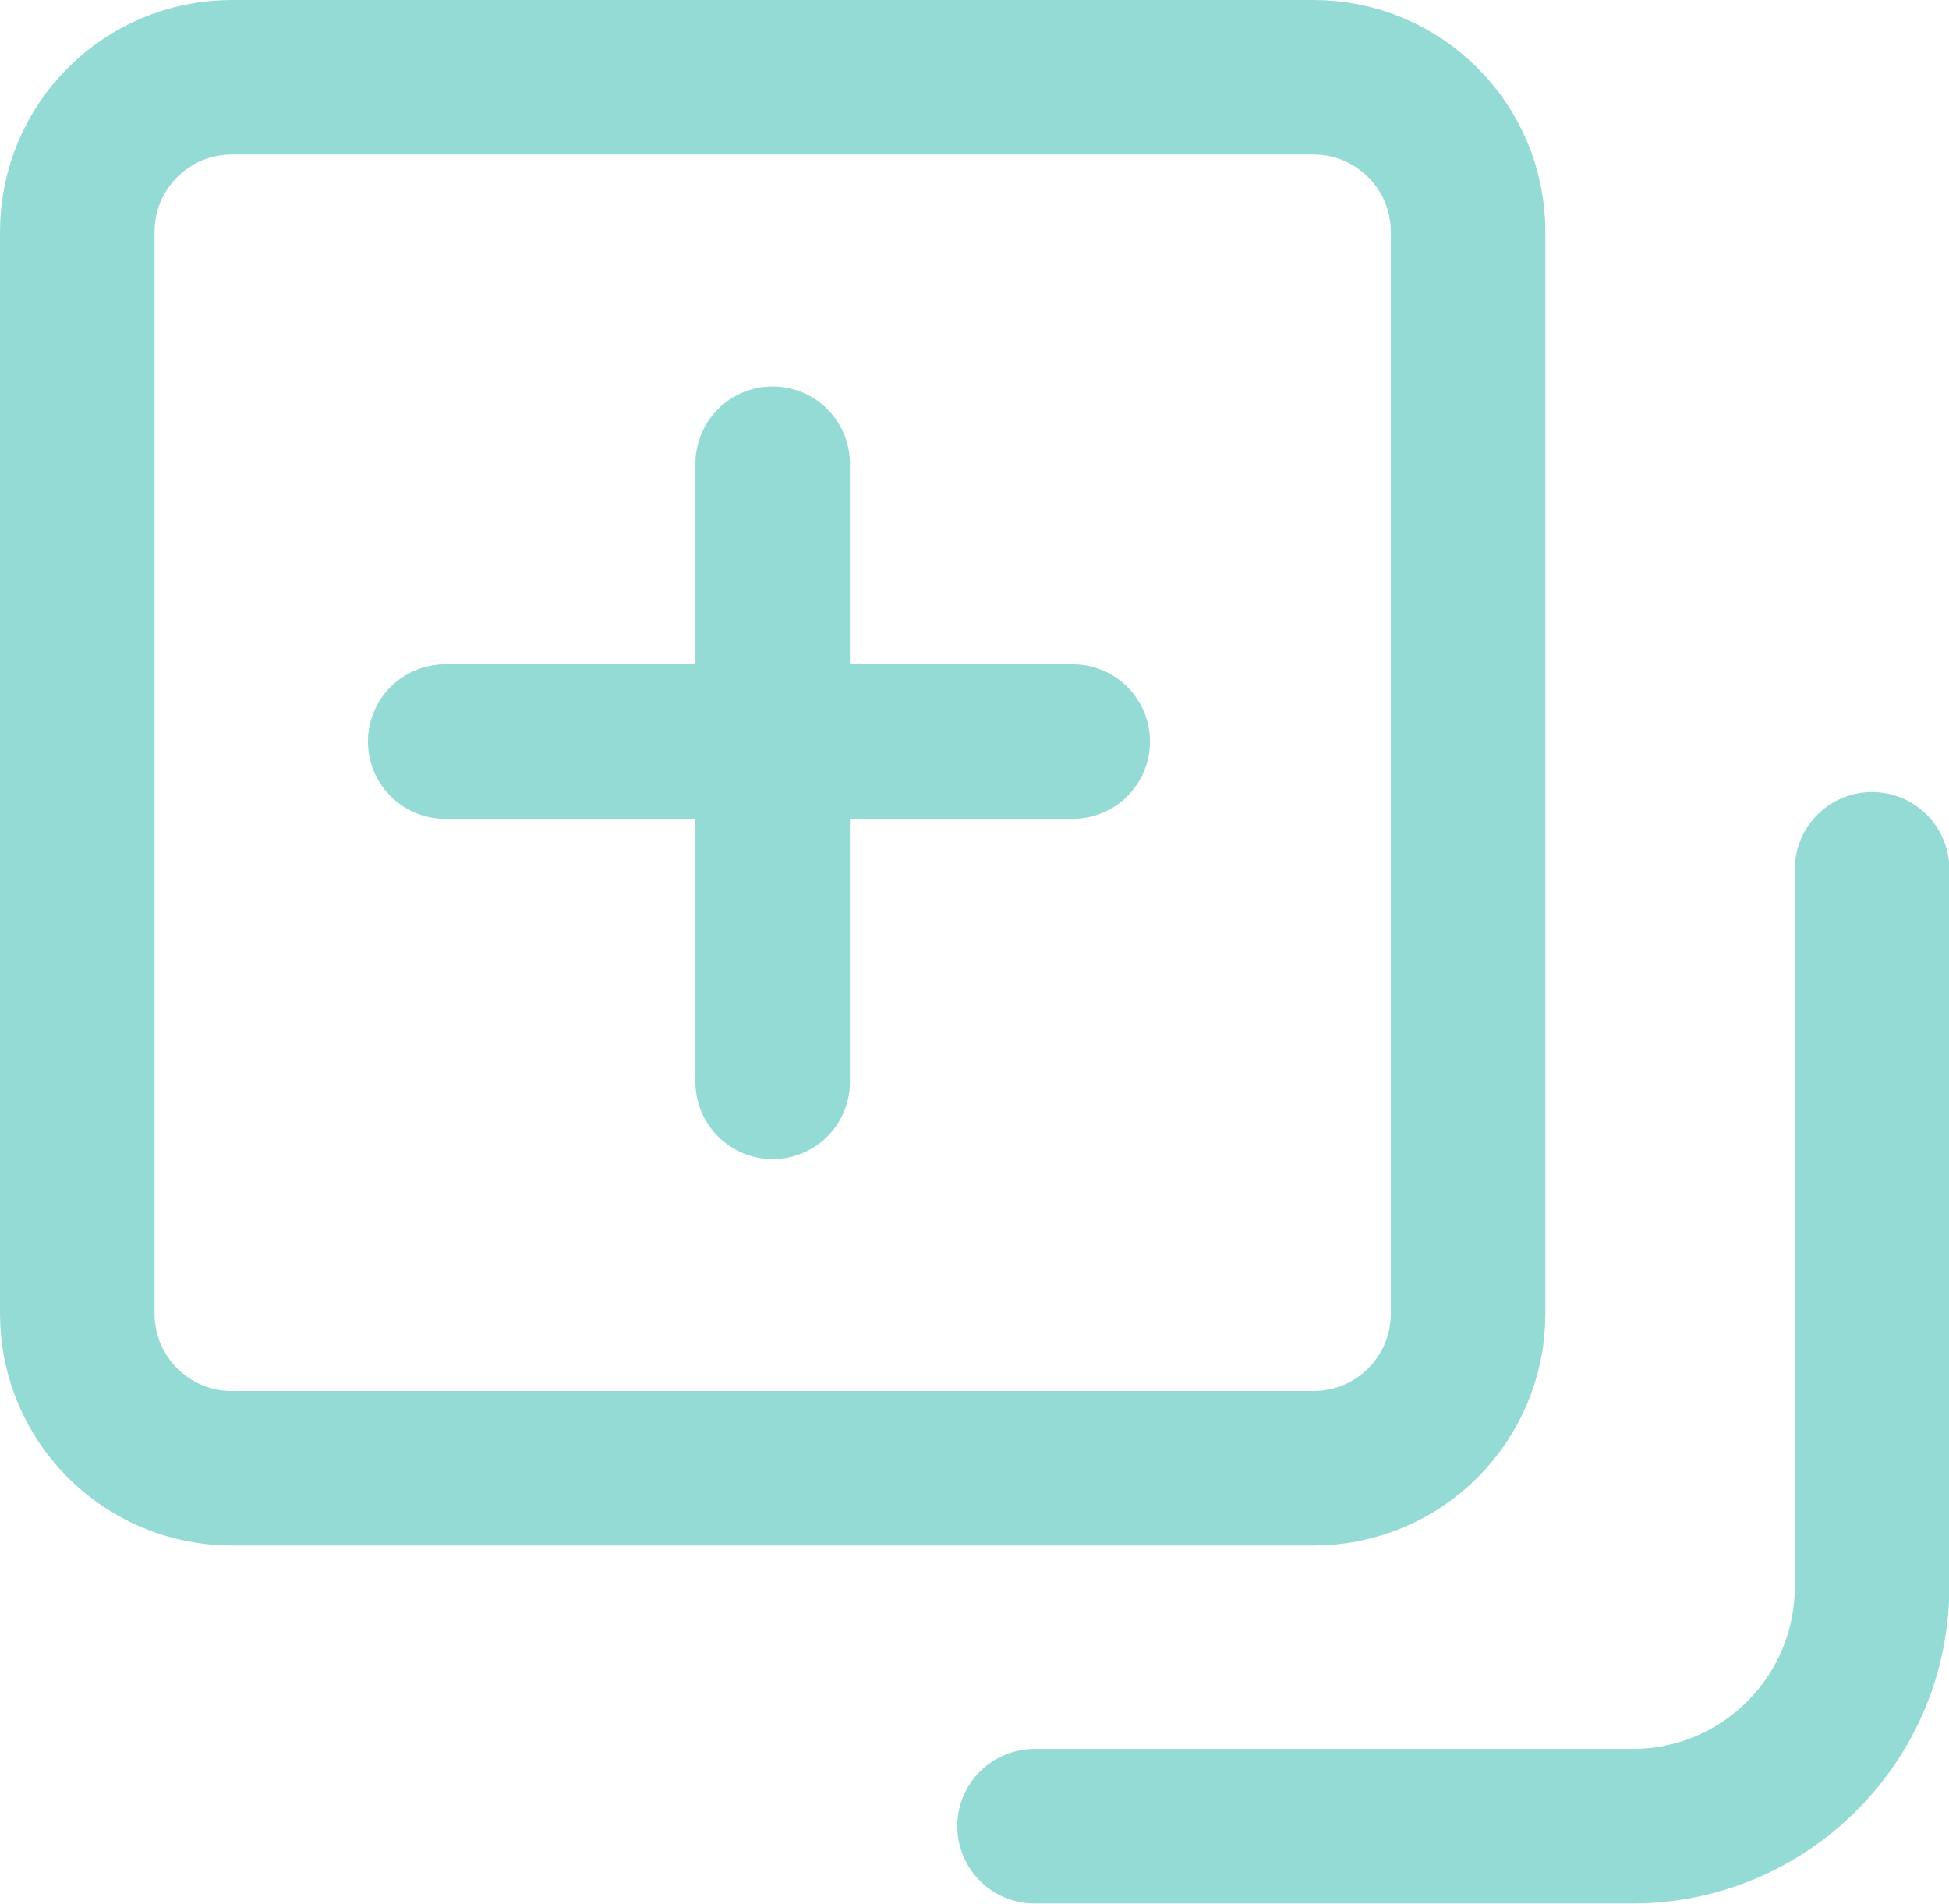
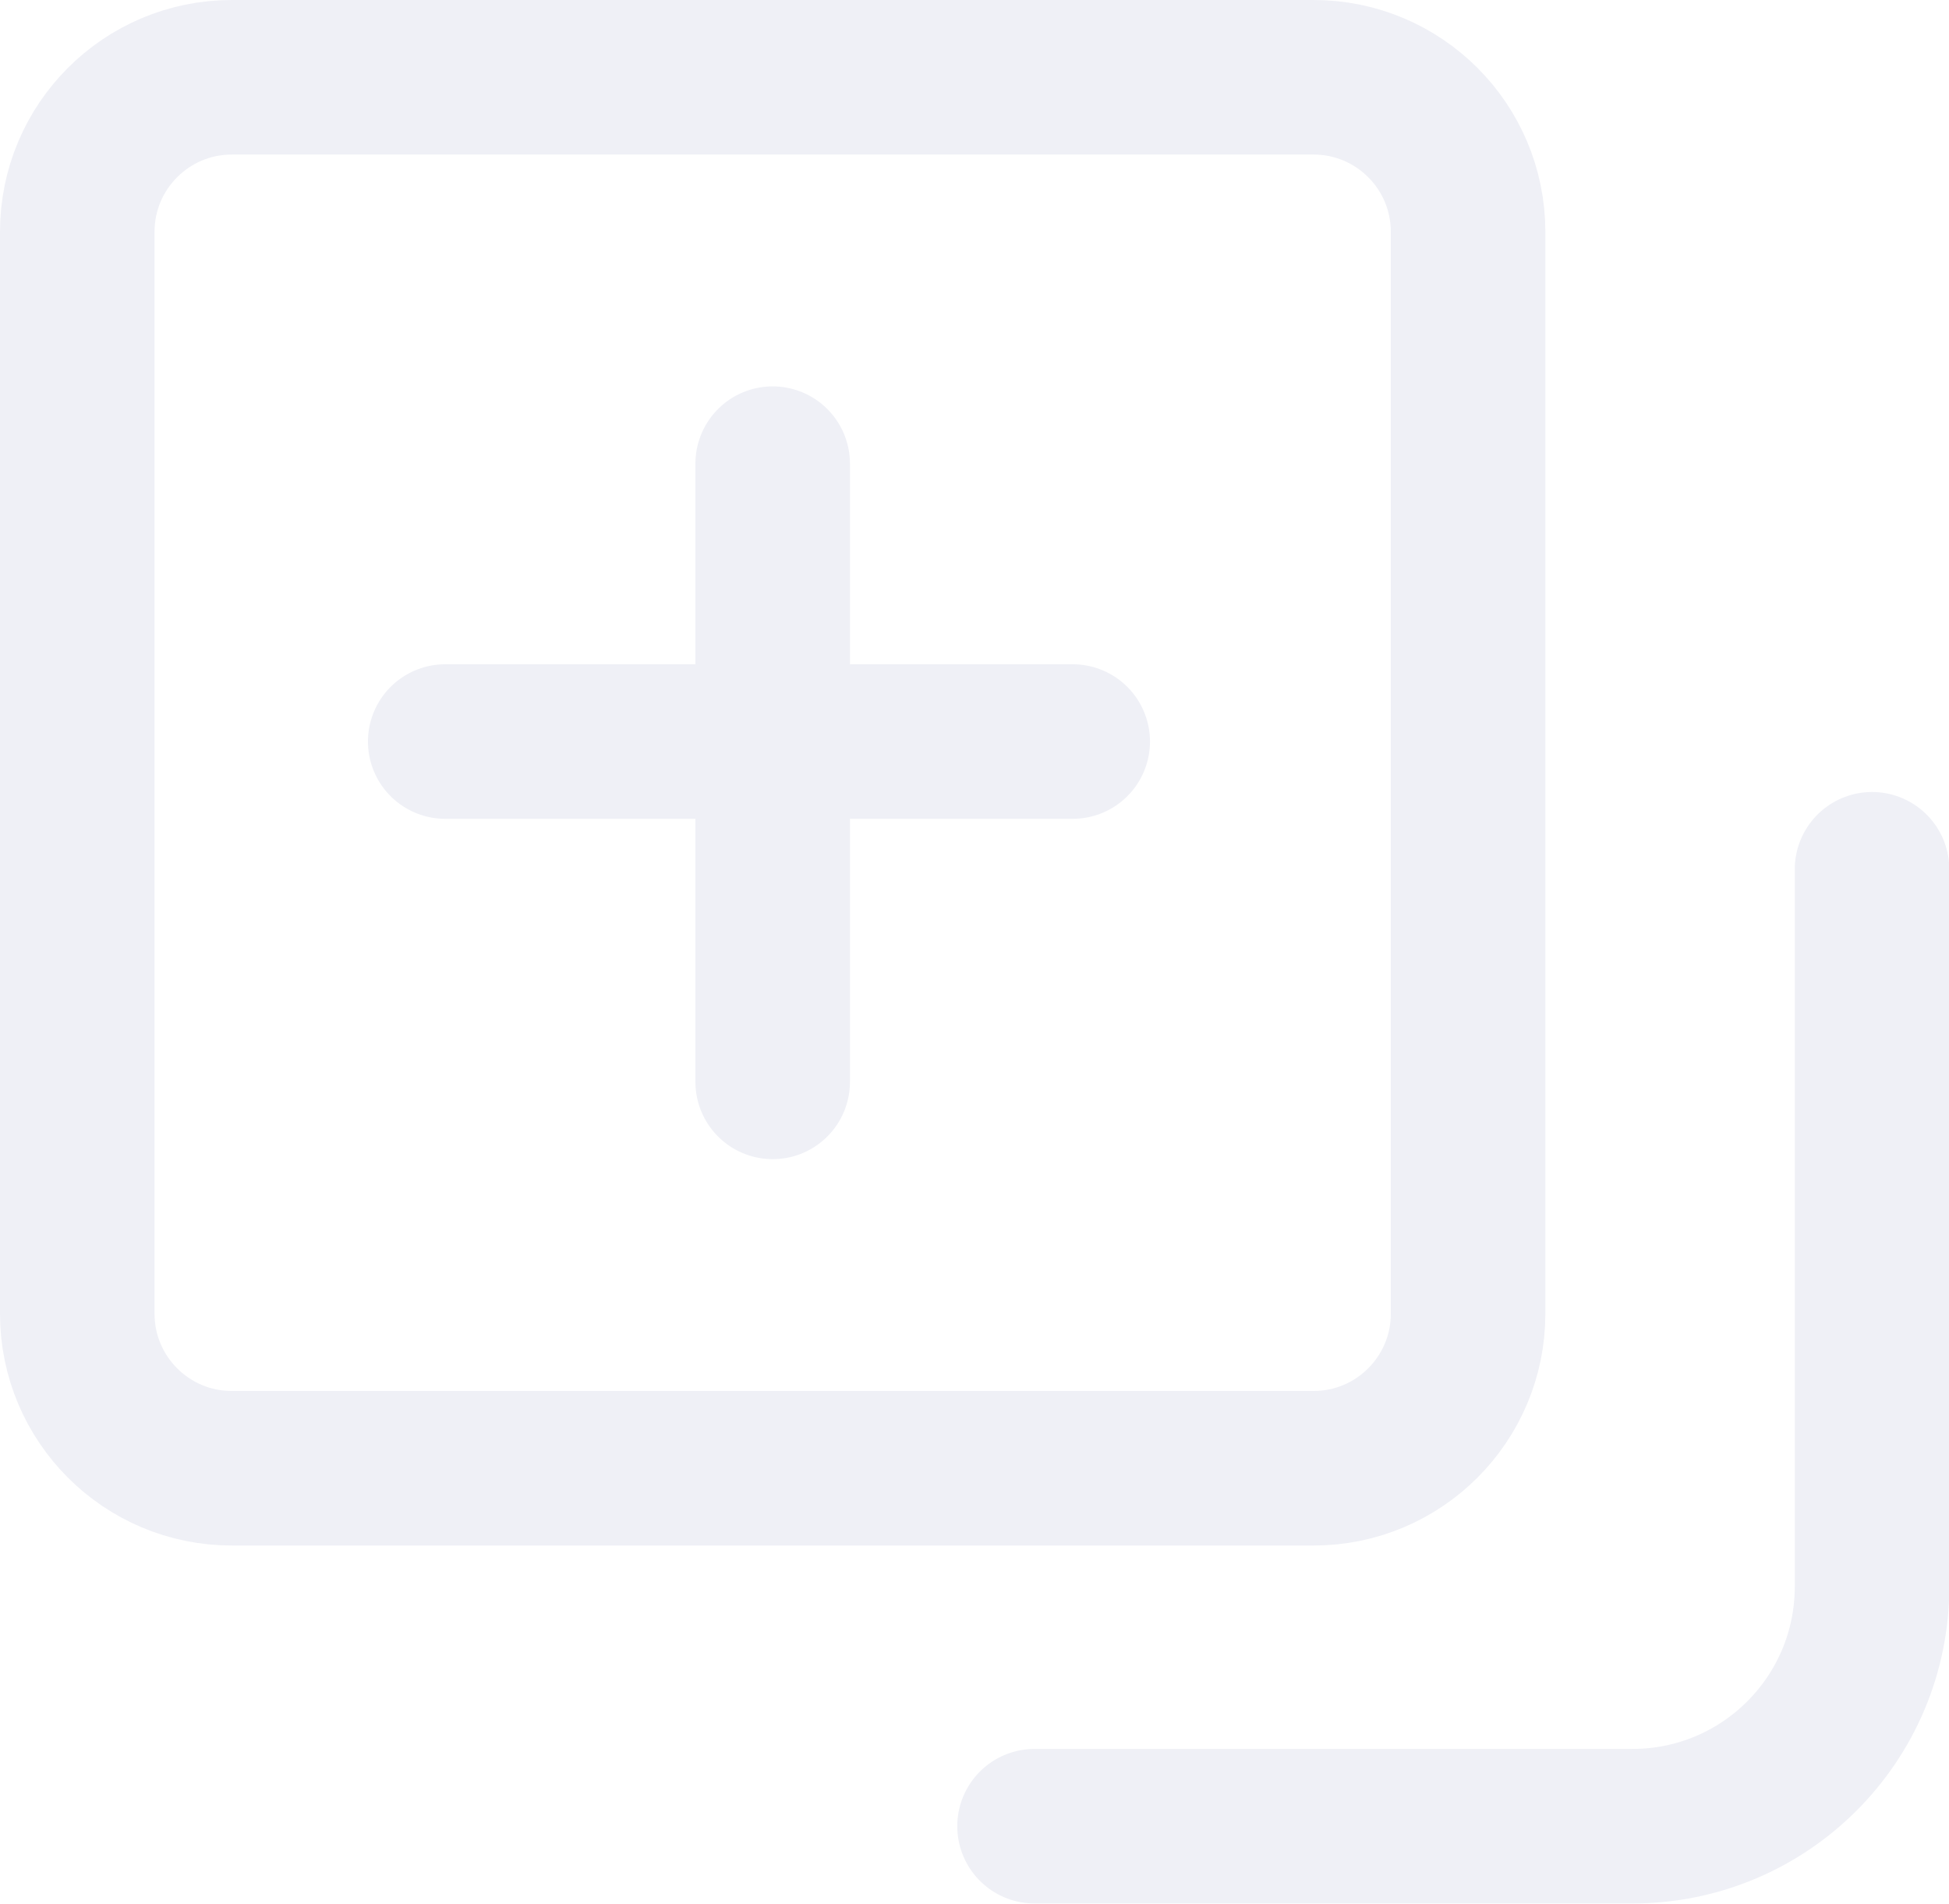
<svg xmlns="http://www.w3.org/2000/svg" id="Component_2334_2" data-name="Component 2334 – 2" width="25.224" height="24.632" viewBox="0 0 25.224 24.632">
  <g id="Component_2333_1" data-name="Component 2333 – 1">
-     <g id="Rectangle_1732" data-name="Rectangle 1732" fill="none" stroke="#95dbd5" stroke-width="2">
+     <g id="Rectangle_1732" data-name="Rectangle 1732" fill="none" stroke="#EFF0F6" stroke-width="2">
      <rect width="20" height="20" rx="3" stroke="none" />
      <rect x="1" y="1" width="18" height="18" rx="2" fill="none" />
    </g>
-     <line id="Line_298" data-name="Line 298" y2="8" transform="translate(10 6)" fill="none" stroke="#95dbd5" stroke-linecap="round" stroke-width="2" />
-     <line id="Line_299" data-name="Line 299" y2="8.121" transform="translate(13.883 9.596) rotate(90)" fill="none" stroke="#95dbd5" stroke-linecap="round" stroke-width="2" />
+     <line id="Line_298" data-name="Line 298" y2="8" transform="translate(10 6)" fill="none" stroke="#EFF0F6" stroke-linecap="round" stroke-width="2" />
+     <line id="Line_299" data-name="Line 299" y2="8.121" transform="translate(13.883 9.596) rotate(90)" fill="none" stroke="#EFF0F6" stroke-linecap="round" stroke-width="2" />
  </g>
-   <path id="primary" d="M12.889,21.827h7.739a3.1,3.1,0,0,0,3.1-3.1V9.444" transform="translate(0.5 1.805)" fill="none" stroke="#95dbd5" stroke-linecap="round" stroke-linejoin="round" stroke-width="2" />
+   <path id="primary" d="M12.889,21.827h7.739a3.1,3.1,0,0,0,3.1-3.1V9.444" transform="translate(0.5 1.805)" fill="none" stroke="#EFF0F6" stroke-linecap="round" stroke-linejoin="round" stroke-width="2" />
</svg>
